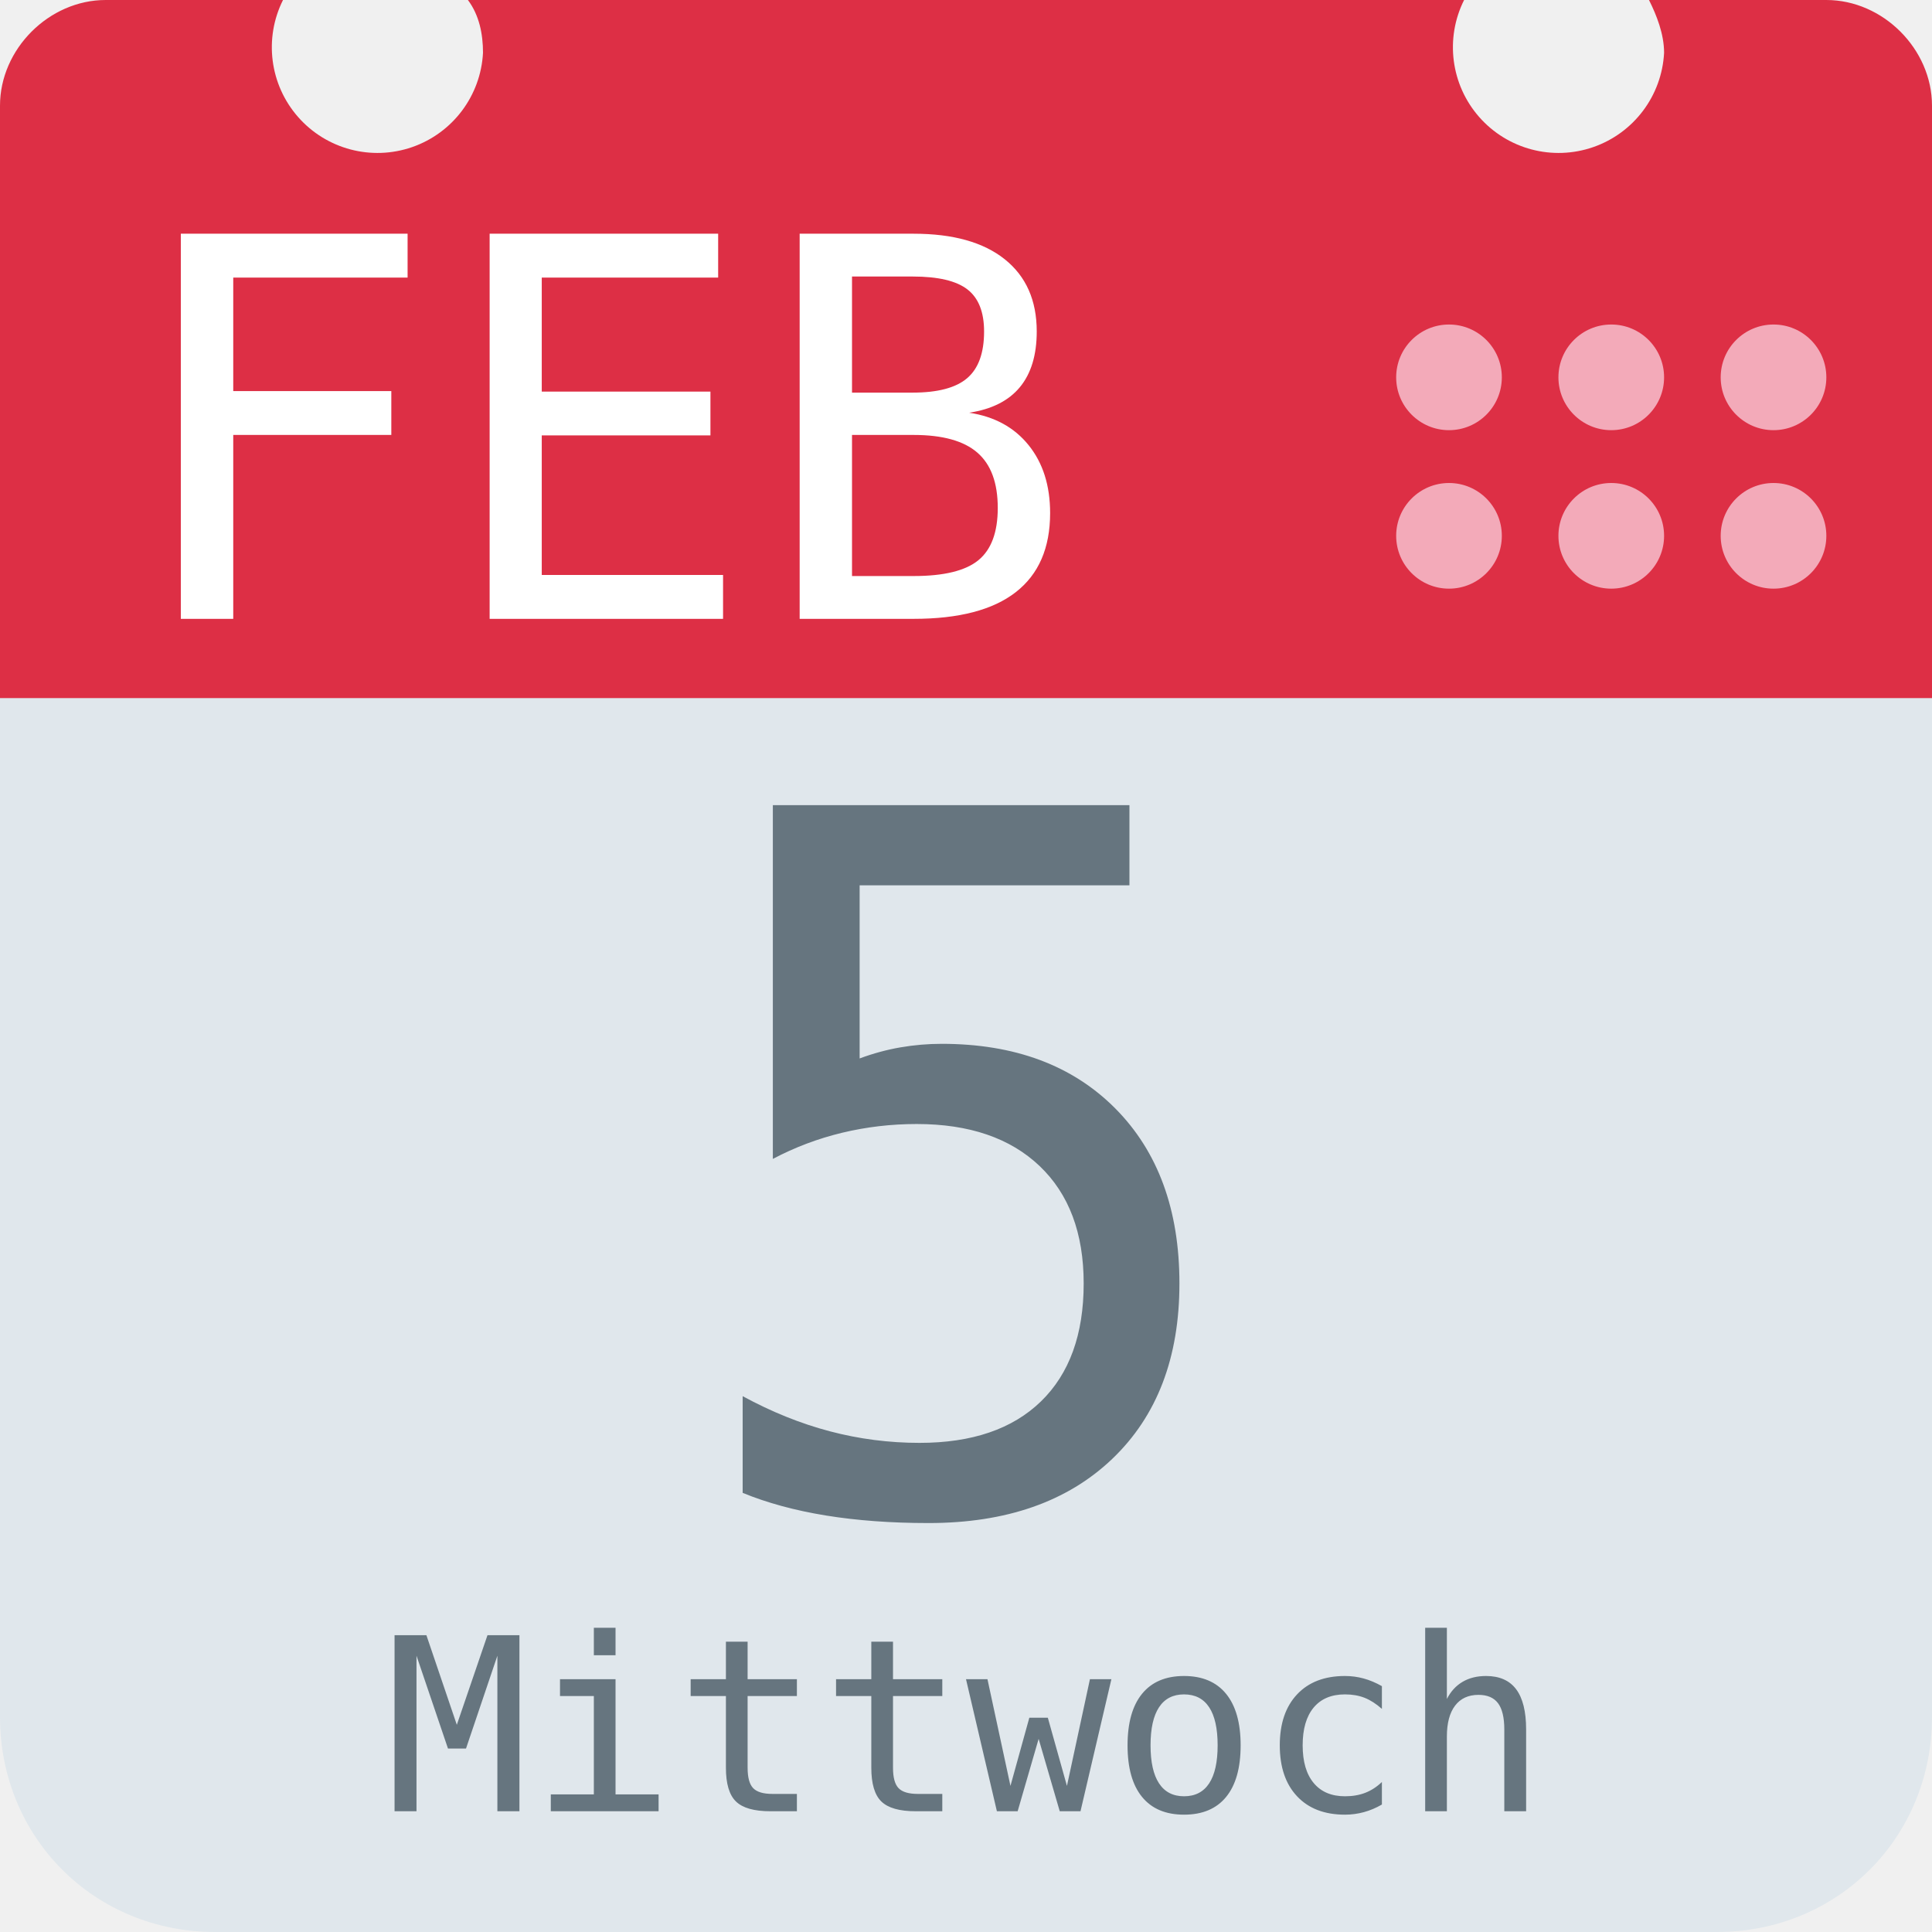
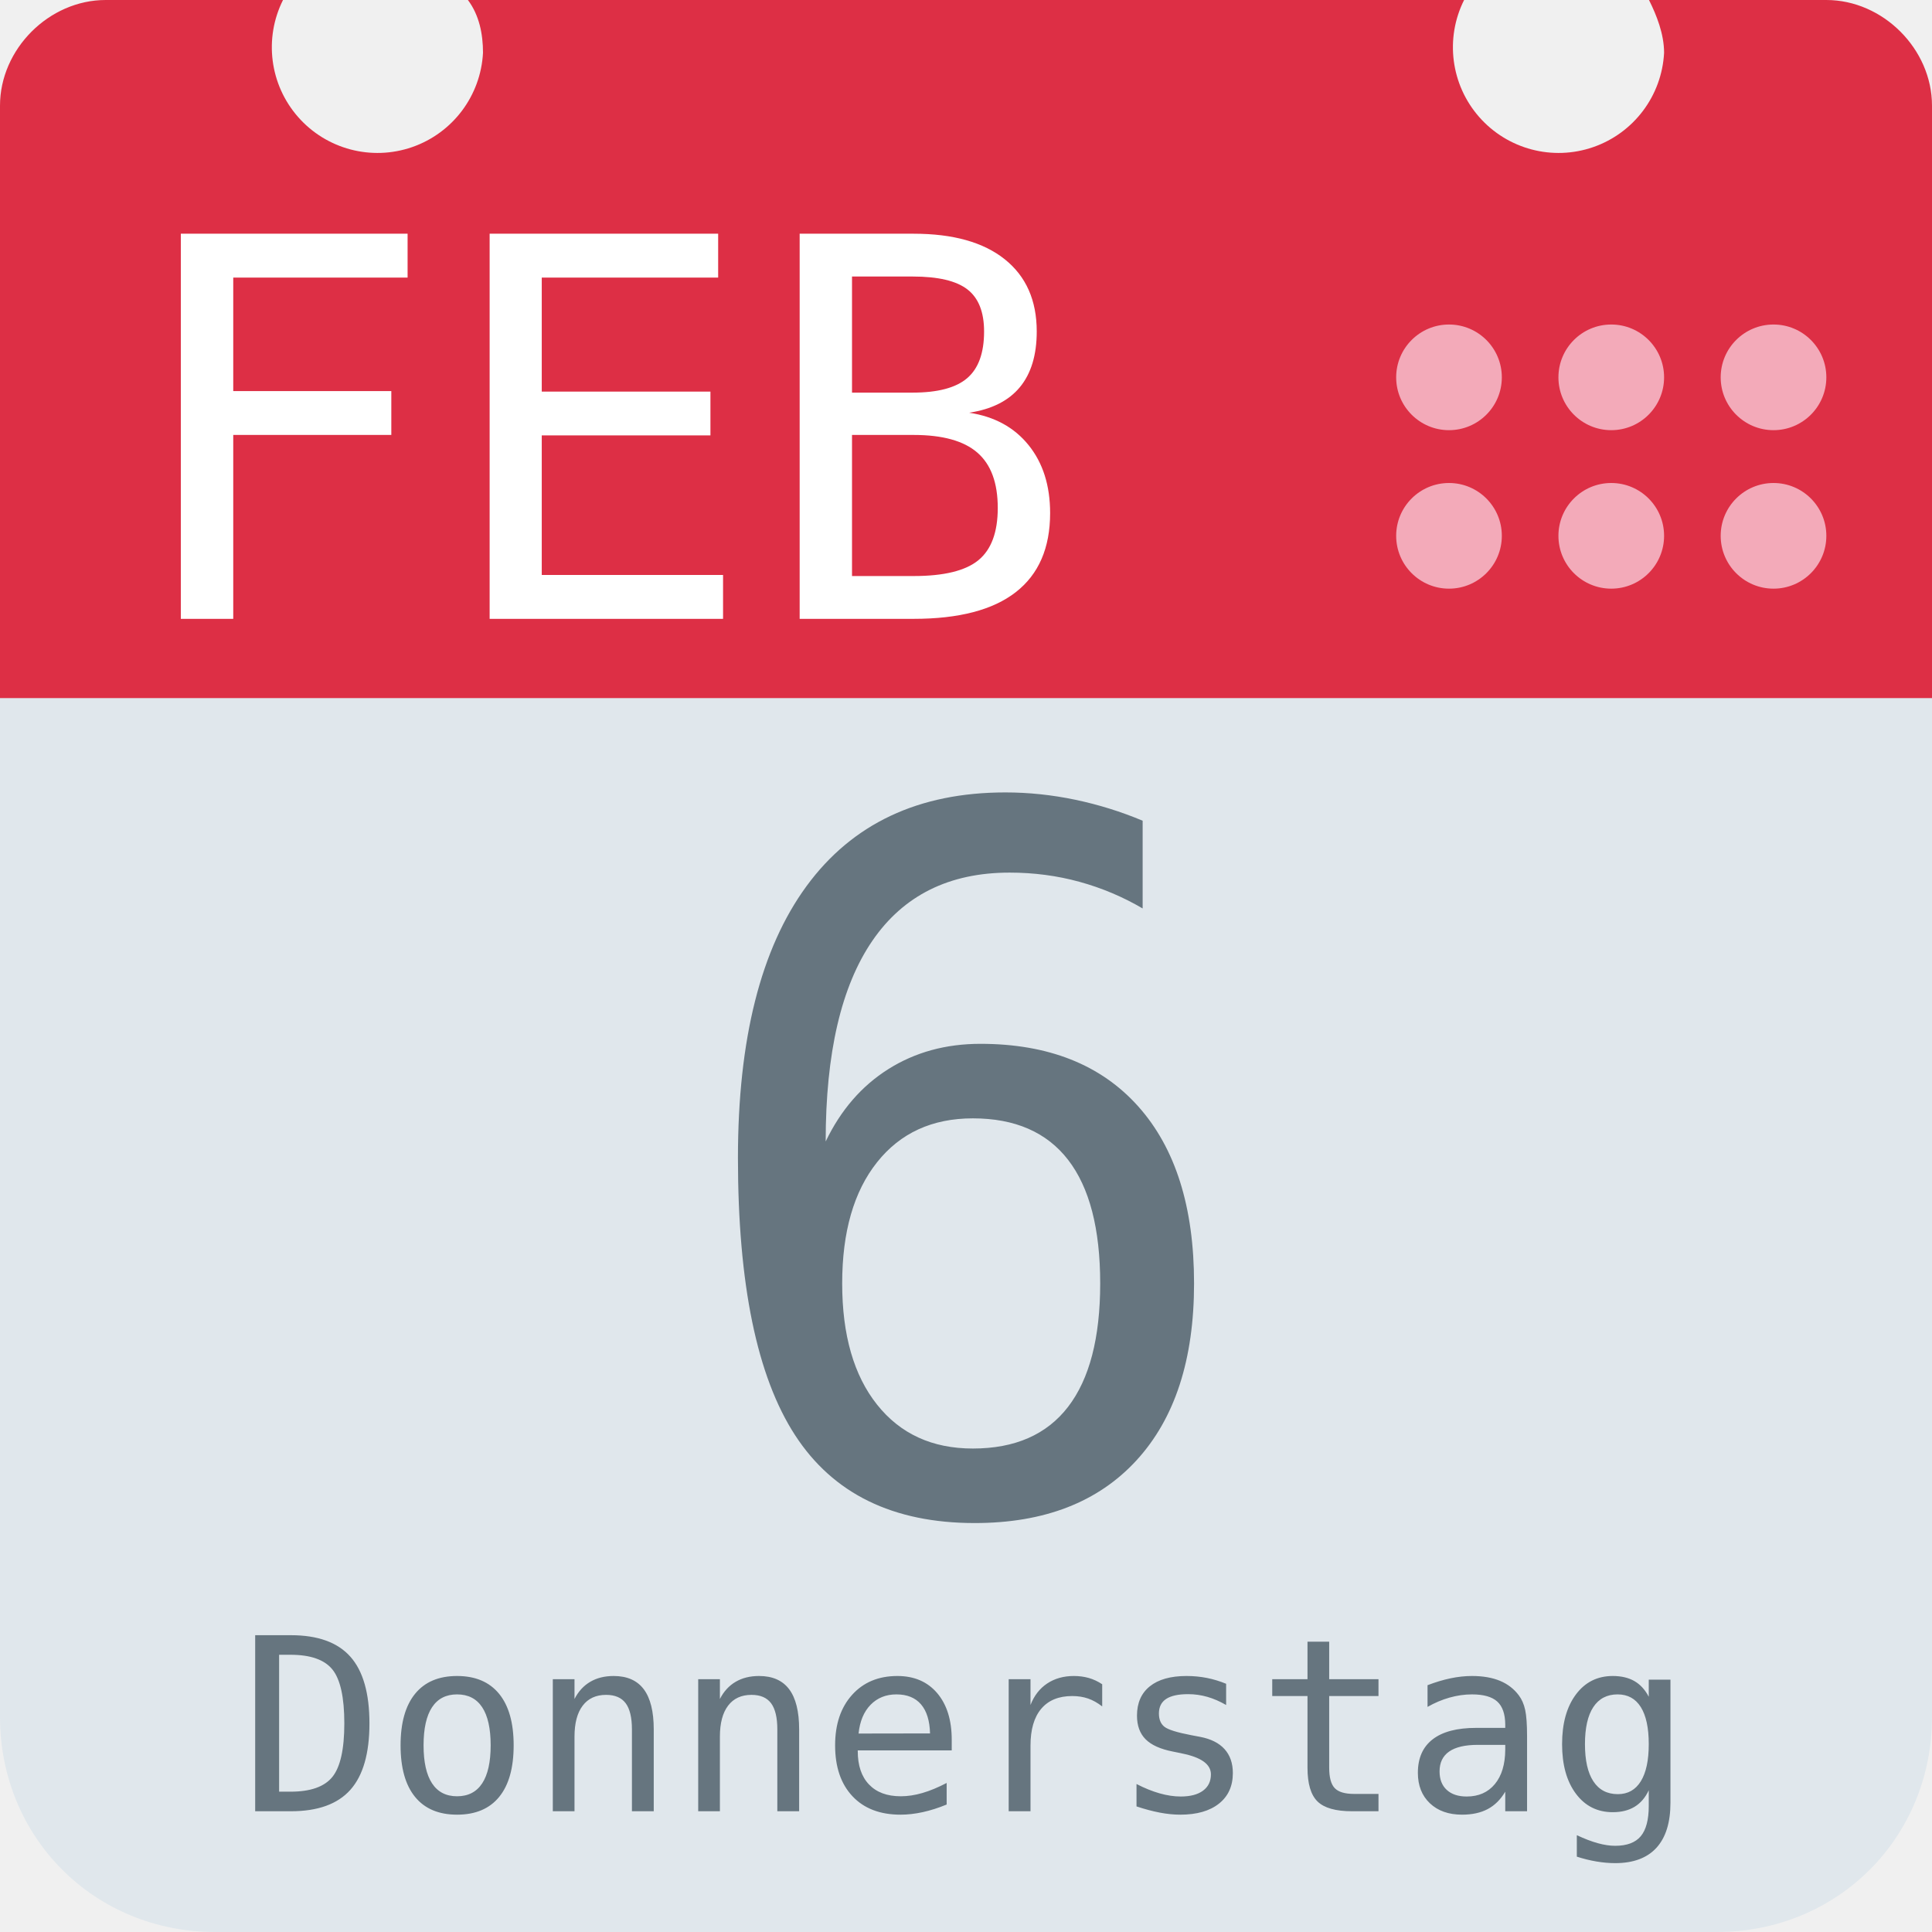
<svg xmlns="http://www.w3.org/2000/svg" aria-label="Calendar" role="img" viewBox="0 0 512 512">
  <path d="M512 455c0 32-25 57-57 57H57c-32 0-57-25-57-57V128c0-31 25-57 57-57h398c32 0 57 26 57 57z" fill="#e0e7ec" />
  <path d="M484 0h-47c2 4 4 9 4 14a28 28 0 1 1-53-14H124c3 4 4 9 4 14A28 28 0 1 1 75 0H28C13 0 0 13 0 28v157h512V28c0-15-13-28-28-28z" fill="#dd2f45" />
  <g fill="#f3aab9">
    <circle cx="470" cy="142" r="14" />
    <circle cx="470" cy="100" r="14" />
    <circle cx="427" cy="142" r="14" />
    <circle cx="427" cy="100" r="14" />
    <circle cx="384" cy="142" r="14" />
    <circle cx="384" cy="100" r="14" />
  </g>
  <text id="month" x="32" y="164" fill="#fff" font-family="monospace" font-size="140px" style="text-anchor: left">FEB</text>
-   <text id="day" x="256" y="400" fill="#66757f" font-family="monospace" font-size="256px" style="text-anchor: middle">5</text>
-   <text id="weekday" x="256" y="480" fill="#66757f" font-family="monospace" font-size="64px" style="text-anchor: middle">Mittwoch</text>
+   <text id="day" x="256" y="400" fill="#66757f" font-family="monospace" font-size="256px" style="text-anchor: middle">6</text>
+   <text id="weekday" x="256" y="480" fill="#66757f" font-family="monospace" font-size="64px" style="text-anchor: middle">Donnerstag</text>
</svg>
